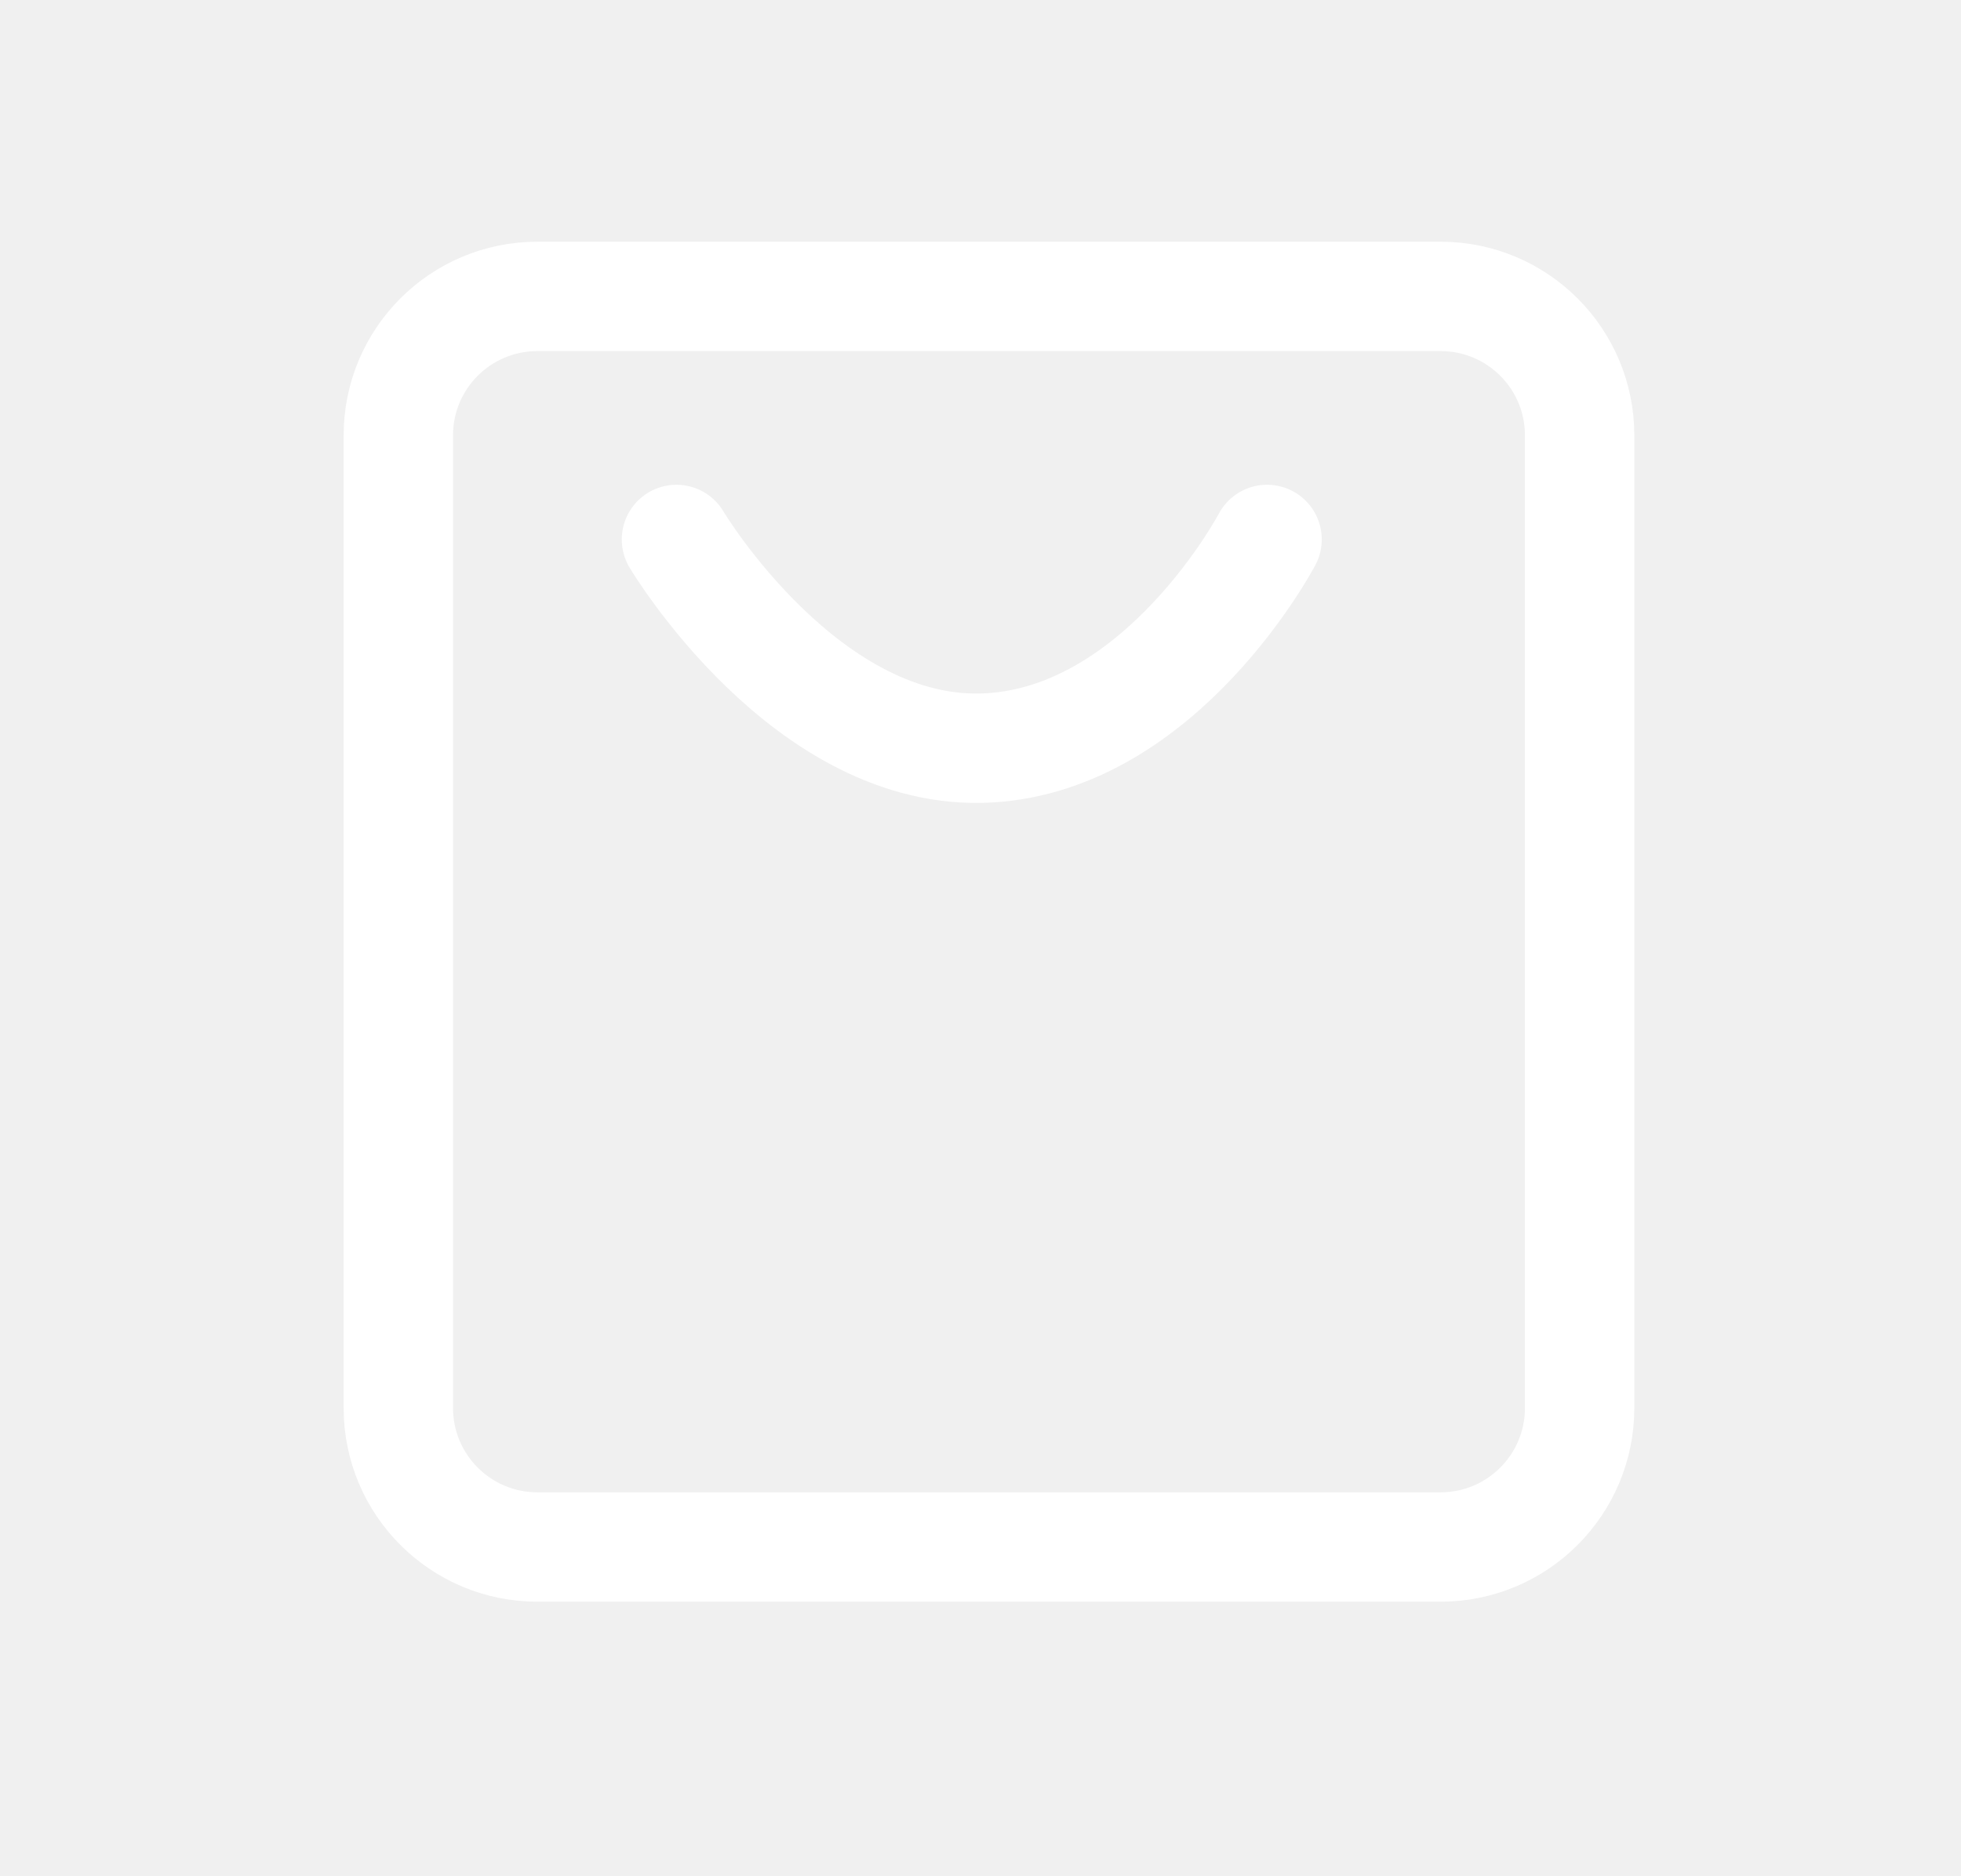
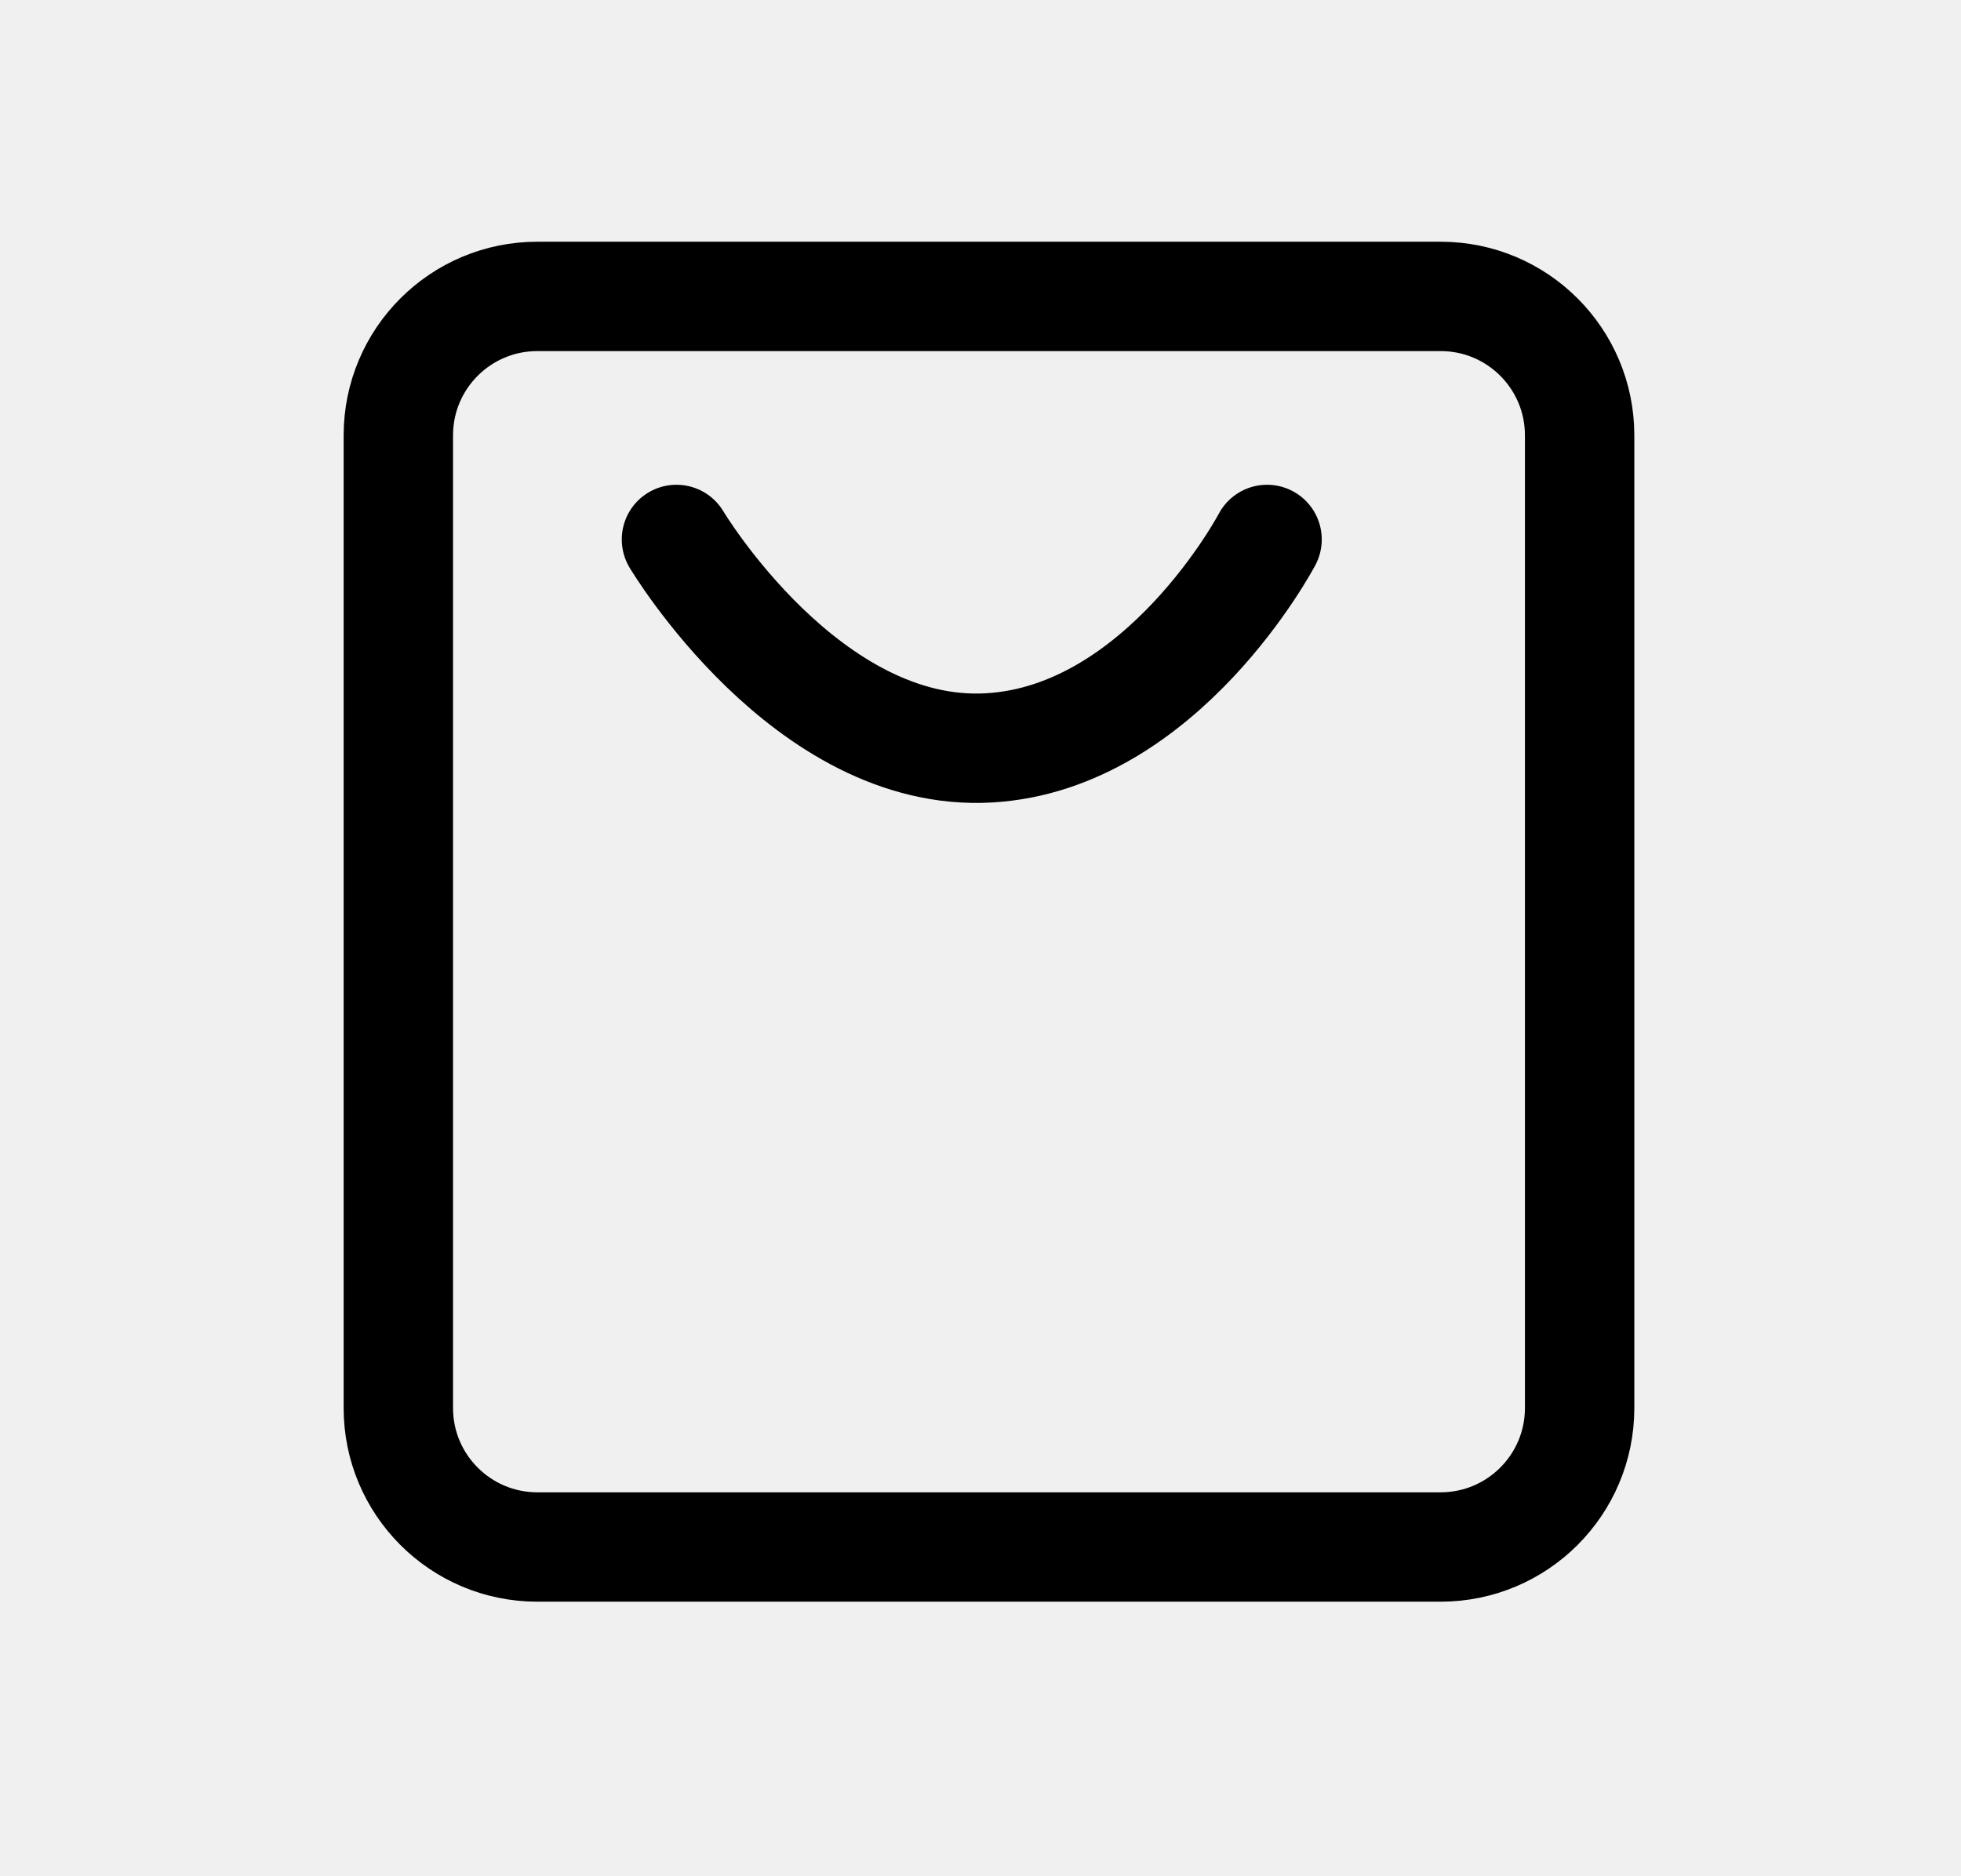
<svg xmlns="http://www.w3.org/2000/svg" width="23" height="22" viewBox="0 0 23 22" fill="none">
-   <path d="M4.672 16.517V5.107C4.672 4.206 5.402 3.477 6.302 3.477H16.897C17.797 3.477 18.527 4.206 18.527 5.107V16.517C18.527 17.417 17.797 18.147 16.897 18.147H6.302C5.402 18.147 4.672 17.417 4.672 16.517Z" stroke="white" stroke-width="1.283" />
-   <path d="M7.934 6.328C7.934 6.328 9.464 8.897 11.601 8.773C13.636 8.655 14.861 6.328 14.861 6.328" stroke="white" stroke-width="1.283" stroke-linecap="round" />
+   <path d="M4.672 16.517V5.107C4.672 4.206 5.402 3.477 6.302 3.477H16.897C17.797 3.477 18.527 4.206 18.527 5.107V16.517C18.527 17.417 17.797 18.147 16.897 18.147H6.302C5.402 18.147 4.672 17.417 4.672 16.517Z" stroke="currentColor" stroke-width="1.283" />
+   <path d="M7.934 6.328C7.934 6.328 9.464 8.897 11.601 8.773C13.636 8.655 14.861 6.328 14.861 6.328" stroke="currentColor" stroke-width="1.283" stroke-linecap="round" />
</svg>
